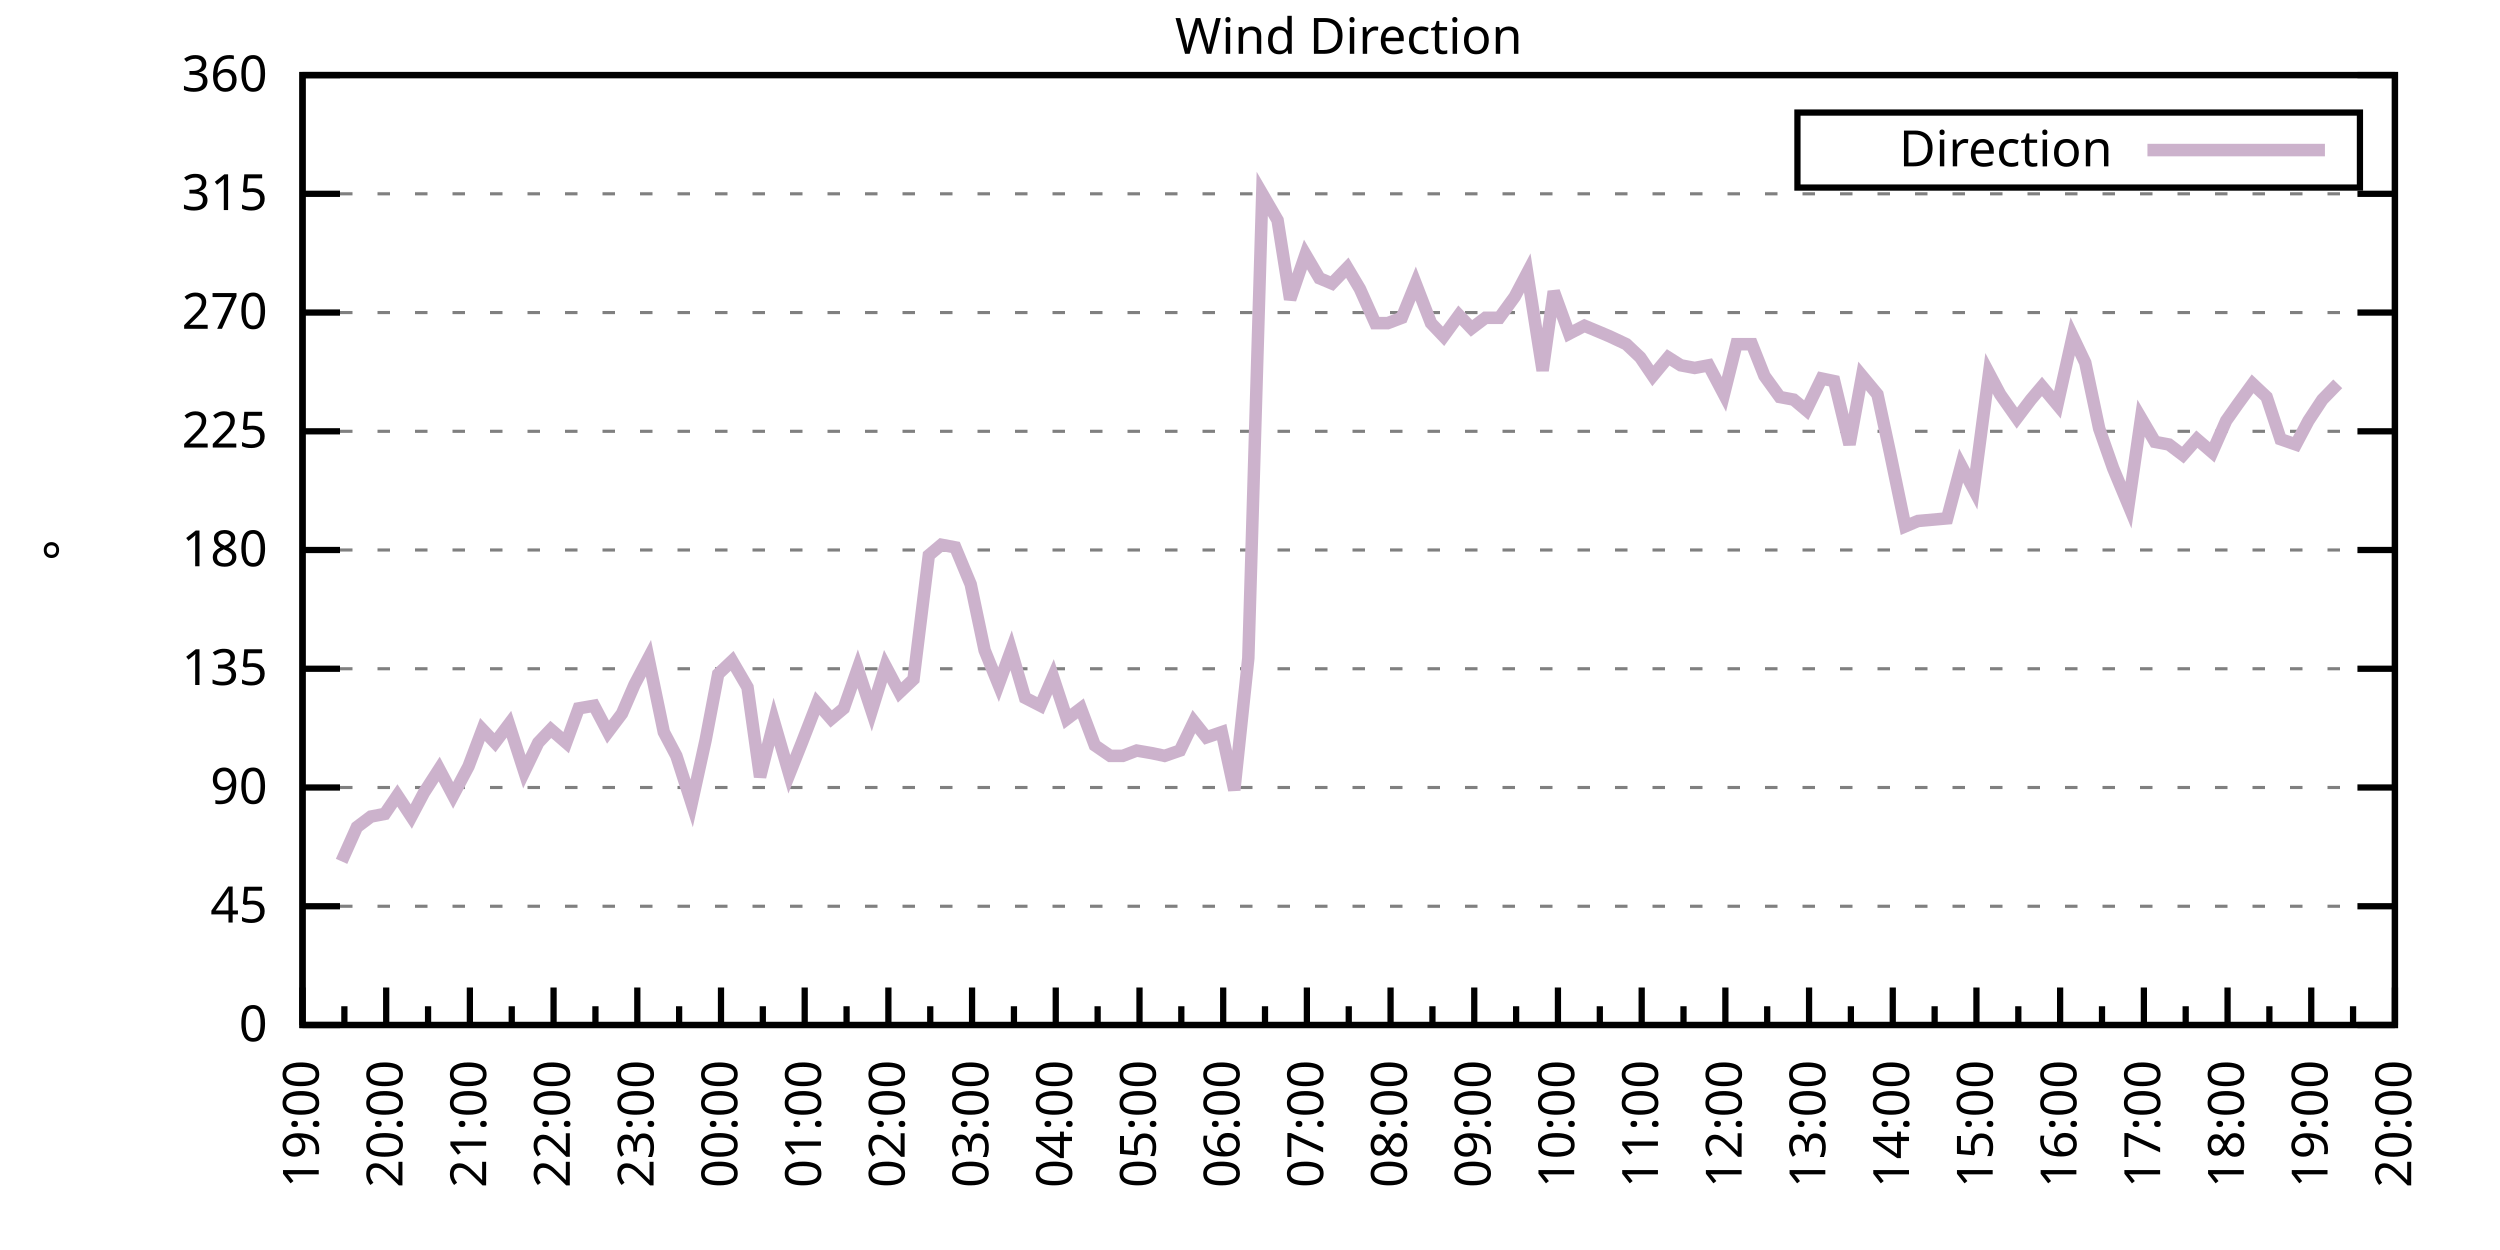
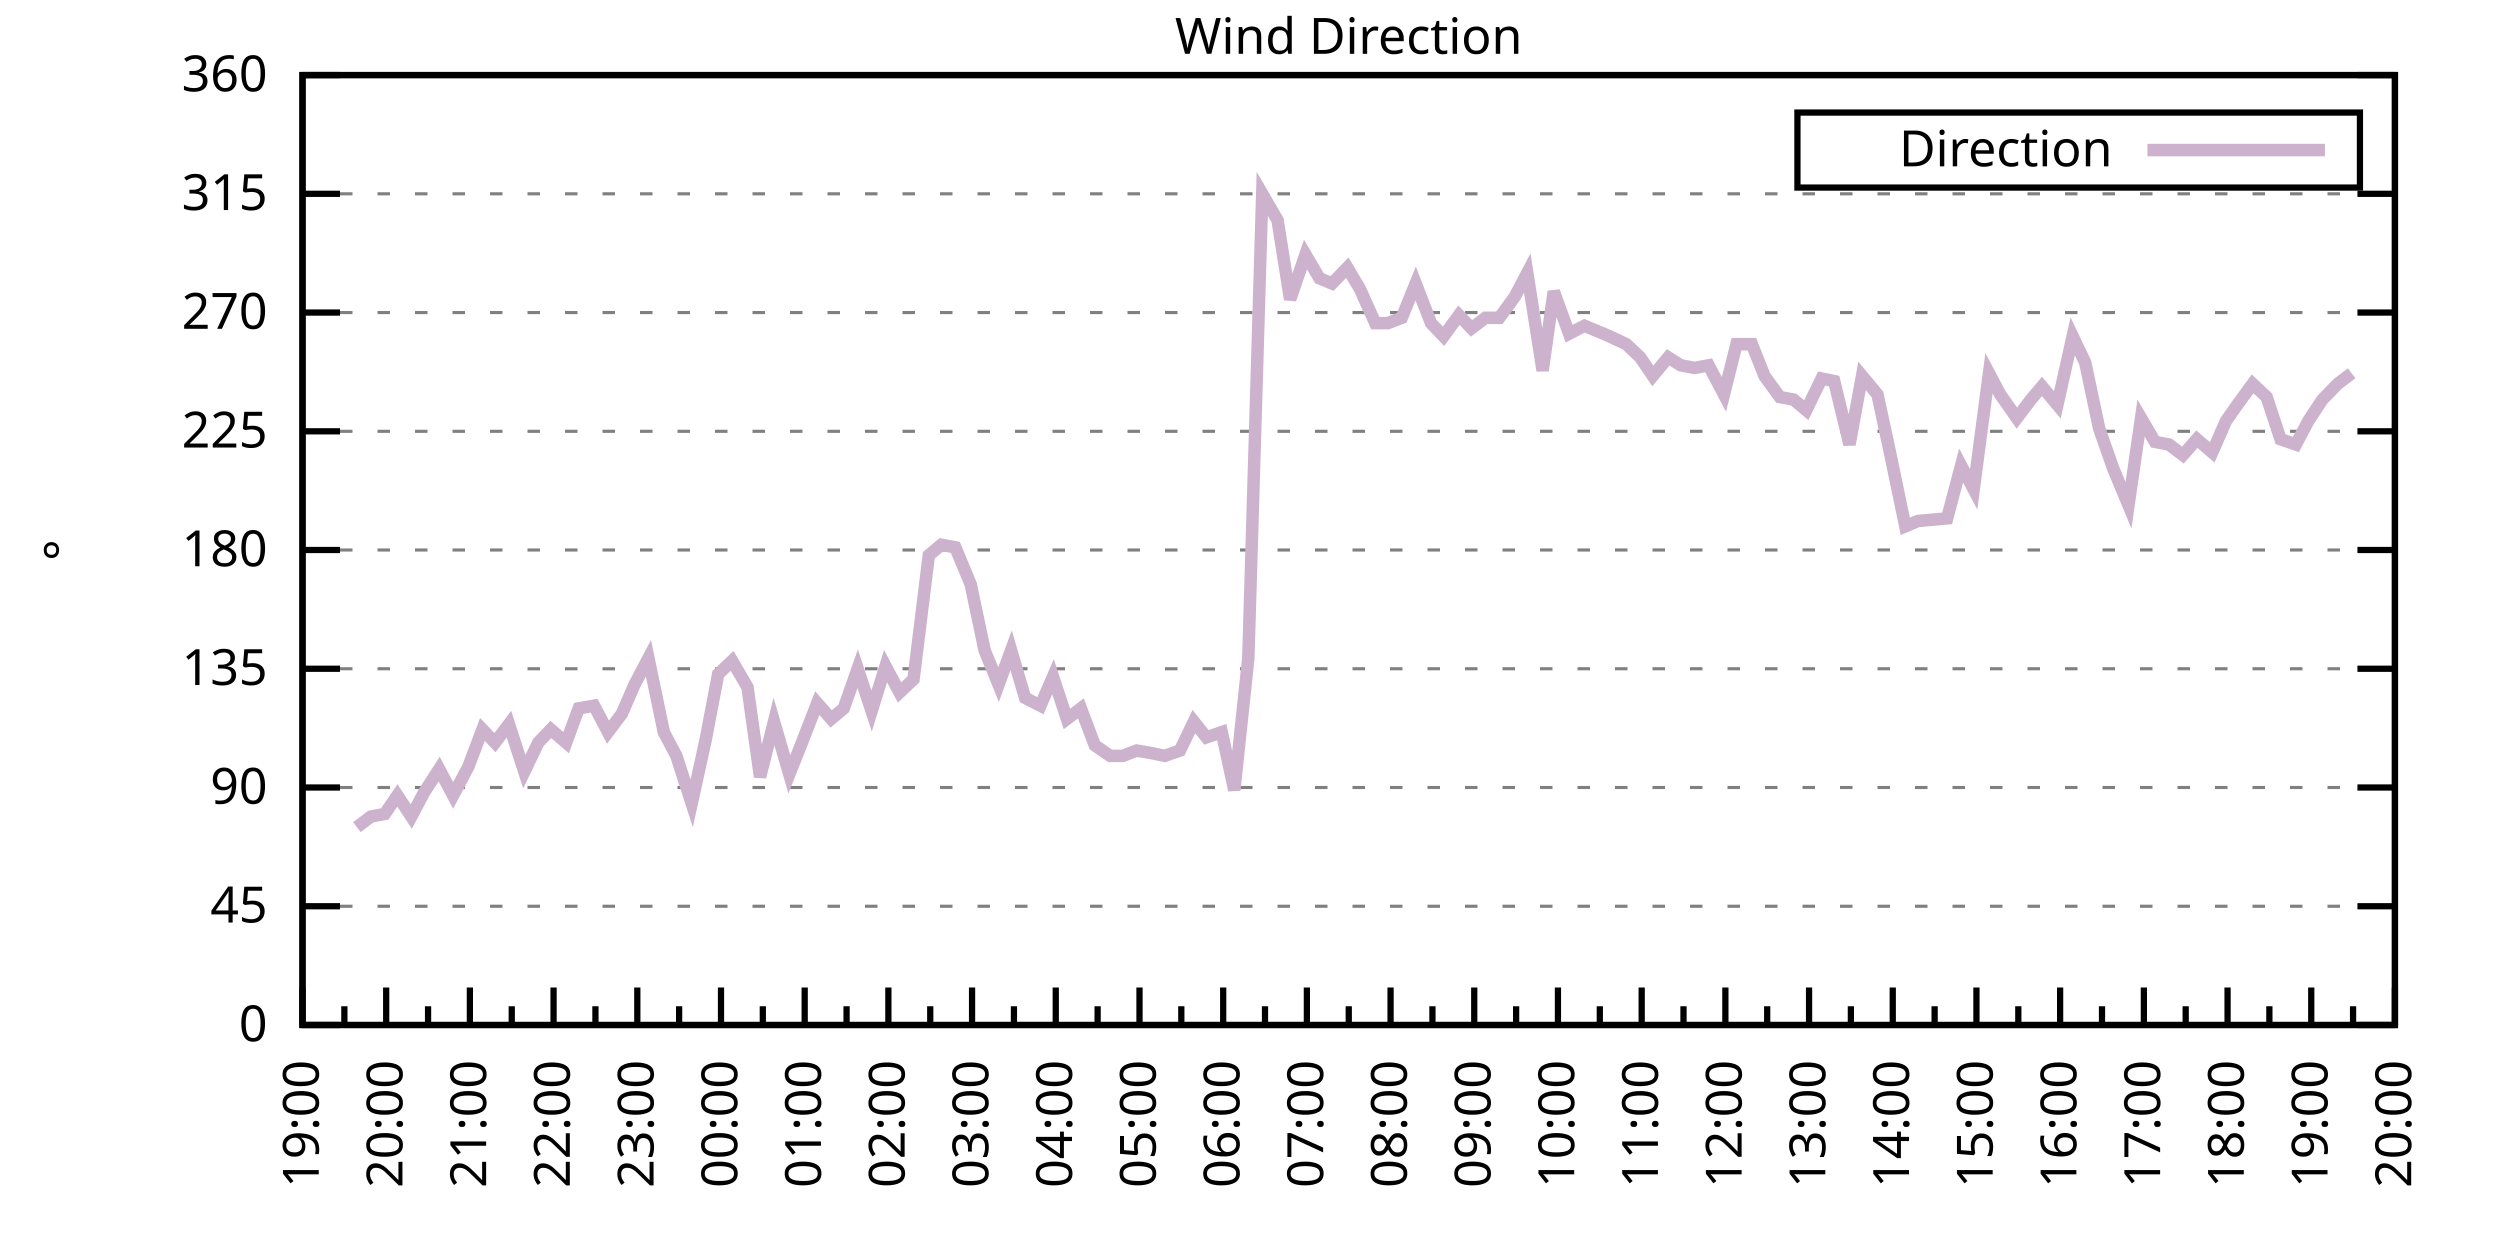
<svg xmlns="http://www.w3.org/2000/svg" xmlns:xlink="http://www.w3.org/1999/xlink" width="400" height="200" viewBox="0 0 400 200">
  <g id="gnuplot_canvas">
    <rect x="0" y="0" width="400" height="200" fill="none" />
    <defs>
      <circle id="gpDot" r="0.5" stroke-width="0.5" stroke="currentColor" />
      <path id="gpPt0" stroke-width="0.333" stroke="currentColor" d="M-1,0 h2 M0,-1 v2" />
      <path id="gpPt1" stroke-width="0.333" stroke="currentColor" d="M-1,-1 L1,1 M1,-1 L-1,1" />
      <path id="gpPt2" stroke-width="0.333" stroke="currentColor" d="M-1,0 L1,0 M0,-1 L0,1 M-1,-1 L1,1 M-1,1 L1,-1" />
      <rect id="gpPt3" stroke-width="0.333" stroke="currentColor" x="-1" y="-1" width="2" height="2" />
      <rect id="gpPt4" stroke-width="0.333" stroke="currentColor" fill="currentColor" x="-1" y="-1" width="2" height="2" />
      <circle id="gpPt5" stroke-width="0.333" stroke="currentColor" cx="0" cy="0" r="1" />
      <use xlink:href="#gpPt5" id="gpPt6" fill="currentColor" stroke="none" />
      <path id="gpPt7" stroke-width="0.333" stroke="currentColor" d="M0,-1.33 L-1.33,0.67 L1.33,0.67 z" />
      <use xlink:href="#gpPt7" id="gpPt8" fill="currentColor" stroke="none" />
      <use xlink:href="#gpPt7" id="gpPt9" stroke="currentColor" transform="rotate(180)" />
      <use xlink:href="#gpPt9" id="gpPt10" fill="currentColor" stroke="none" />
      <use xlink:href="#gpPt3" id="gpPt11" stroke="currentColor" transform="rotate(45)" />
      <use xlink:href="#gpPt11" id="gpPt12" fill="currentColor" stroke="none" />
      <path id="gpPt13" stroke-width="0.333" stroke="currentColor" d="M0,1.330 L1.265,0.411 L0.782,-1.067 L-0.782,-1.076 L-1.265,0.411 z" />
      <use xlink:href="#gpPt13" id="gpPt14" fill="currentColor" stroke="none" />
      <filter id="textbox" filterUnits="objectBoundingBox" x="0" y="0" height="1" width="1">
        <feFlood flood-color="white" flood-opacity="1" result="bgnd" />
        <feComposite in="SourceGraphic" in2="bgnd" operator="atop" />
      </filter>
      <filter id="greybox" filterUnits="objectBoundingBox" x="0" y="0" height="1" width="1">
        <feFlood flood-color="lightgrey" flood-opacity="1" result="grey" />
        <feComposite in="SourceGraphic" in2="grey" operator="atop" />
      </filter>
    </defs>
    <g fill="none" color="white" stroke="currentColor" stroke-width="1.00" stroke-linecap="butt" stroke-linejoin="miter">
</g>
    <g fill="none" color="black" stroke="currentColor" stroke-width="1.00" stroke-linecap="butt" stroke-linejoin="miter">
      <g stroke="none" shape-rendering="crispEdges">
        <polygon fill="rgb(255, 255, 255)" points="48.40,164.00 383.18,164.00 383.18,12.02 48.40,12.02 " />
      </g>
    </g>
    <g fill="none" color="black" stroke="currentColor" stroke-width="1.00" stroke-linecap="butt" stroke-linejoin="miter">
</g>
    <g fill="none" color="black" stroke="black" stroke-width="0.50" stroke-linecap="butt" stroke-linejoin="miter">
</g>
    <g fill="none" color="gray" stroke="currentColor" stroke-width="0.50" stroke-linecap="butt" stroke-linejoin="miter">
      <path stroke="gray" stroke-dasharray="2,4" class="gridline" d="M48.40,164.00 L383.19,164.00  " />
    </g>
    <g fill="none" color="gray" stroke="gray" stroke-width="1.00" stroke-linecap="butt" stroke-linejoin="miter">
</g>
    <g fill="none" color="black" stroke="currentColor" stroke-width="1.00" stroke-linecap="butt" stroke-linejoin="miter">
      <path stroke="black" d="M48.40,164.00 L54.40,164.00 M383.19,164.00 L377.19,164.00  " />
      <g transform="translate(42.80,166.60)" stroke="none" fill="black" font-family="Sans" font-size="8.00" text-anchor="end">
        <text>
          <tspan font-family="Sans"> 0</tspan>
        </text>
      </g>
    </g>
    <g fill="none" color="black" stroke="currentColor" stroke-width="1.00" stroke-linecap="butt" stroke-linejoin="miter">
</g>
    <g fill="none" color="black" stroke="black" stroke-width="0.50" stroke-linecap="butt" stroke-linejoin="miter">
</g>
    <g fill="none" color="gray" stroke="currentColor" stroke-width="0.50" stroke-linecap="butt" stroke-linejoin="miter">
      <path stroke="gray" stroke-dasharray="2,4" class="gridline" d="M48.40,145.00 L383.19,145.00  " />
    </g>
    <g fill="none" color="gray" stroke="gray" stroke-width="1.00" stroke-linecap="butt" stroke-linejoin="miter">
</g>
    <g fill="none" color="black" stroke="currentColor" stroke-width="1.00" stroke-linecap="butt" stroke-linejoin="miter">
      <path stroke="black" d="M48.40,145.00 L54.40,145.00 M383.19,145.00 L377.19,145.00  " />
      <g transform="translate(42.80,147.60)" stroke="none" fill="black" font-family="Sans" font-size="8.00" text-anchor="end">
        <text>
          <tspan font-family="Sans"> 45</tspan>
        </text>
      </g>
    </g>
    <g fill="none" color="black" stroke="currentColor" stroke-width="1.00" stroke-linecap="butt" stroke-linejoin="miter">
</g>
    <g fill="none" color="black" stroke="black" stroke-width="0.50" stroke-linecap="butt" stroke-linejoin="miter">
</g>
    <g fill="none" color="gray" stroke="currentColor" stroke-width="0.50" stroke-linecap="butt" stroke-linejoin="miter">
      <path stroke="gray" stroke-dasharray="2,4" class="gridline" d="M48.40,126.00 L383.19,126.00  " />
    </g>
    <g fill="none" color="gray" stroke="gray" stroke-width="1.00" stroke-linecap="butt" stroke-linejoin="miter">
</g>
    <g fill="none" color="black" stroke="currentColor" stroke-width="1.00" stroke-linecap="butt" stroke-linejoin="miter">
      <path stroke="black" d="M48.40,126.00 L54.40,126.00 M383.19,126.00 L377.19,126.00  " />
      <g transform="translate(42.80,128.60)" stroke="none" fill="black" font-family="Sans" font-size="8.00" text-anchor="end">
        <text>
          <tspan font-family="Sans"> 90</tspan>
        </text>
      </g>
    </g>
    <g fill="none" color="black" stroke="currentColor" stroke-width="1.00" stroke-linecap="butt" stroke-linejoin="miter">
</g>
    <g fill="none" color="black" stroke="black" stroke-width="0.50" stroke-linecap="butt" stroke-linejoin="miter">
</g>
    <g fill="none" color="gray" stroke="currentColor" stroke-width="0.50" stroke-linecap="butt" stroke-linejoin="miter">
      <path stroke="gray" stroke-dasharray="2,4" class="gridline" d="M48.40,107.00 L383.19,107.00  " />
    </g>
    <g fill="none" color="gray" stroke="gray" stroke-width="1.00" stroke-linecap="butt" stroke-linejoin="miter">
</g>
    <g fill="none" color="black" stroke="currentColor" stroke-width="1.00" stroke-linecap="butt" stroke-linejoin="miter">
      <path stroke="black" d="M48.40,107.00 L54.40,107.00 M383.19,107.00 L377.19,107.00  " />
      <g transform="translate(42.80,109.60)" stroke="none" fill="black" font-family="Sans" font-size="8.00" text-anchor="end">
        <text>
          <tspan font-family="Sans"> 135</tspan>
        </text>
      </g>
    </g>
    <g fill="none" color="black" stroke="currentColor" stroke-width="1.00" stroke-linecap="butt" stroke-linejoin="miter">
</g>
    <g fill="none" color="black" stroke="black" stroke-width="0.50" stroke-linecap="butt" stroke-linejoin="miter">
</g>
    <g fill="none" color="gray" stroke="currentColor" stroke-width="0.50" stroke-linecap="butt" stroke-linejoin="miter">
      <path stroke="gray" stroke-dasharray="2,4" class="gridline" d="M48.40,88.00 L383.19,88.00  " />
    </g>
    <g fill="none" color="gray" stroke="gray" stroke-width="1.00" stroke-linecap="butt" stroke-linejoin="miter">
</g>
    <g fill="none" color="black" stroke="currentColor" stroke-width="1.00" stroke-linecap="butt" stroke-linejoin="miter">
      <path stroke="black" d="M48.40,88.00 L54.40,88.00 M383.19,88.00 L377.19,88.00  " />
      <g transform="translate(42.80,90.60)" stroke="none" fill="black" font-family="Sans" font-size="8.00" text-anchor="end">
        <text>
          <tspan font-family="Sans"> 180</tspan>
        </text>
      </g>
    </g>
    <g fill="none" color="black" stroke="currentColor" stroke-width="1.00" stroke-linecap="butt" stroke-linejoin="miter">
</g>
    <g fill="none" color="black" stroke="black" stroke-width="0.50" stroke-linecap="butt" stroke-linejoin="miter">
</g>
    <g fill="none" color="gray" stroke="currentColor" stroke-width="0.50" stroke-linecap="butt" stroke-linejoin="miter">
      <path stroke="gray" stroke-dasharray="2,4" class="gridline" d="M48.40,69.01 L383.19,69.01  " />
    </g>
    <g fill="none" color="gray" stroke="gray" stroke-width="1.00" stroke-linecap="butt" stroke-linejoin="miter">
</g>
    <g fill="none" color="black" stroke="currentColor" stroke-width="1.00" stroke-linecap="butt" stroke-linejoin="miter">
      <path stroke="black" d="M48.40,69.01 L54.40,69.01 M383.19,69.01 L377.19,69.01  " />
      <g transform="translate(42.80,71.61)" stroke="none" fill="black" font-family="Sans" font-size="8.00" text-anchor="end">
        <text>
          <tspan font-family="Sans"> 225</tspan>
        </text>
      </g>
    </g>
    <g fill="none" color="black" stroke="currentColor" stroke-width="1.00" stroke-linecap="butt" stroke-linejoin="miter">
</g>
    <g fill="none" color="black" stroke="black" stroke-width="0.50" stroke-linecap="butt" stroke-linejoin="miter">
</g>
    <g fill="none" color="gray" stroke="currentColor" stroke-width="0.50" stroke-linecap="butt" stroke-linejoin="miter">
      <path stroke="gray" stroke-dasharray="2,4" class="gridline" d="M48.40,50.01 L383.19,50.01  " />
    </g>
    <g fill="none" color="gray" stroke="gray" stroke-width="1.00" stroke-linecap="butt" stroke-linejoin="miter">
</g>
    <g fill="none" color="black" stroke="currentColor" stroke-width="1.00" stroke-linecap="butt" stroke-linejoin="miter">
      <path stroke="black" d="M48.40,50.01 L54.40,50.01 M383.19,50.01 L377.19,50.01  " />
      <g transform="translate(42.80,52.61)" stroke="none" fill="black" font-family="Sans" font-size="8.00" text-anchor="end">
        <text>
          <tspan font-family="Sans"> 270</tspan>
        </text>
      </g>
    </g>
    <g fill="none" color="black" stroke="currentColor" stroke-width="1.00" stroke-linecap="butt" stroke-linejoin="miter">
</g>
    <g fill="none" color="black" stroke="black" stroke-width="0.50" stroke-linecap="butt" stroke-linejoin="miter">
</g>
    <g fill="none" color="gray" stroke="currentColor" stroke-width="0.50" stroke-linecap="butt" stroke-linejoin="miter">
      <path stroke="gray" stroke-dasharray="2,4" class="gridline" d="M48.40,31.01 L383.19,31.01  " />
    </g>
    <g fill="none" color="gray" stroke="gray" stroke-width="1.00" stroke-linecap="butt" stroke-linejoin="miter">
</g>
    <g fill="none" color="black" stroke="currentColor" stroke-width="1.00" stroke-linecap="butt" stroke-linejoin="miter">
      <path stroke="black" d="M48.40,31.01 L54.40,31.01 M383.19,31.01 L377.19,31.01  " />
      <g transform="translate(42.80,33.61)" stroke="none" fill="black" font-family="Sans" font-size="8.00" text-anchor="end">
        <text>
          <tspan font-family="Sans"> 315</tspan>
        </text>
      </g>
    </g>
    <g fill="none" color="black" stroke="currentColor" stroke-width="1.00" stroke-linecap="butt" stroke-linejoin="miter">
</g>
    <g fill="none" color="black" stroke="black" stroke-width="0.50" stroke-linecap="butt" stroke-linejoin="miter">
</g>
    <g fill="none" color="gray" stroke="currentColor" stroke-width="0.50" stroke-linecap="butt" stroke-linejoin="miter">
      <path stroke="gray" stroke-dasharray="2,4" class="gridline" d="M48.40,12.01 L383.19,12.01  " />
    </g>
    <g fill="none" color="gray" stroke="gray" stroke-width="1.00" stroke-linecap="butt" stroke-linejoin="miter">
</g>
    <g fill="none" color="black" stroke="currentColor" stroke-width="1.00" stroke-linecap="butt" stroke-linejoin="miter">
      <path stroke="black" d="M48.40,12.01 L54.40,12.01 M383.19,12.01 L377.19,12.01  " />
      <g transform="translate(42.80,14.61)" stroke="none" fill="black" font-family="Sans" font-size="8.00" text-anchor="end">
        <text>
          <tspan font-family="Sans"> 360</tspan>
        </text>
      </g>
    </g>
    <g fill="none" color="black" stroke="currentColor" stroke-width="1.00" stroke-linecap="butt" stroke-linejoin="miter">
      <path stroke="black" d="M48.40,164.00 L48.40,158.00  " />
      <g transform="translate(51.00,169.60) rotate(270)" stroke="none" fill="black" font-family="Sans" font-size="8.00" text-anchor="end">
        <text>
          <tspan font-family="Sans">19:00</tspan>
        </text>
      </g>
    </g>
    <g fill="none" color="black" stroke="currentColor" stroke-width="1.00" stroke-linecap="butt" stroke-linejoin="miter">
      <path stroke="black" d="M55.10,164.00 L55.10,161.00 M61.79,164.00 L61.79,158.00  " />
      <g transform="translate(64.39,169.60) rotate(270)" stroke="none" fill="black" font-family="Sans" font-size="8.00" text-anchor="end">
        <text>
          <tspan font-family="Sans">20:00</tspan>
        </text>
      </g>
    </g>
    <g fill="none" color="black" stroke="currentColor" stroke-width="1.00" stroke-linecap="butt" stroke-linejoin="miter">
      <path stroke="black" d="M68.49,164.00 L68.49,161.00 M75.18,164.00 L75.18,158.00  " />
      <g transform="translate(77.78,169.60) rotate(270)" stroke="none" fill="black" font-family="Sans" font-size="8.00" text-anchor="end">
        <text>
          <tspan font-family="Sans">21:00</tspan>
        </text>
      </g>
    </g>
    <g fill="none" color="black" stroke="currentColor" stroke-width="1.00" stroke-linecap="butt" stroke-linejoin="miter">
      <path stroke="black" d="M81.88,164.00 L81.88,161.00 M88.57,164.00 L88.57,158.00  " />
      <g transform="translate(91.17,169.60) rotate(270)" stroke="none" fill="black" font-family="Sans" font-size="8.00" text-anchor="end">
        <text>
          <tspan font-family="Sans">22:00</tspan>
        </text>
      </g>
    </g>
    <g fill="none" color="black" stroke="currentColor" stroke-width="1.00" stroke-linecap="butt" stroke-linejoin="miter">
      <path stroke="black" d="M95.27,164.00 L95.27,161.00 M101.97,164.00 L101.97,158.00  " />
      <g transform="translate(104.57,169.60) rotate(270)" stroke="none" fill="black" font-family="Sans" font-size="8.00" text-anchor="end">
        <text>
          <tspan font-family="Sans">23:00</tspan>
        </text>
      </g>
    </g>
    <g fill="none" color="black" stroke="currentColor" stroke-width="1.00" stroke-linecap="butt" stroke-linejoin="miter">
      <path stroke="black" d="M108.66,164.00 L108.66,161.00 M115.36,164.00 L115.36,158.00  " />
      <g transform="translate(117.96,169.60) rotate(270)" stroke="none" fill="black" font-family="Sans" font-size="8.00" text-anchor="end">
        <text>
          <tspan font-family="Sans">00:00</tspan>
        </text>
      </g>
    </g>
    <g fill="none" color="black" stroke="currentColor" stroke-width="1.00" stroke-linecap="butt" stroke-linejoin="miter">
      <path stroke="black" d="M122.05,164.00 L122.05,161.00 M128.75,164.00 L128.75,158.00  " />
      <g transform="translate(131.35,169.60) rotate(270)" stroke="none" fill="black" font-family="Sans" font-size="8.00" text-anchor="end">
        <text>
          <tspan font-family="Sans">01:00</tspan>
        </text>
      </g>
    </g>
    <g fill="none" color="black" stroke="currentColor" stroke-width="1.00" stroke-linecap="butt" stroke-linejoin="miter">
      <path stroke="black" d="M135.45,164.00 L135.45,161.00 M142.14,164.00 L142.14,158.00  " />
      <g transform="translate(144.74,169.60) rotate(270)" stroke="none" fill="black" font-family="Sans" font-size="8.00" text-anchor="end">
        <text>
          <tspan font-family="Sans">02:00</tspan>
        </text>
      </g>
    </g>
    <g fill="none" color="black" stroke="currentColor" stroke-width="1.00" stroke-linecap="butt" stroke-linejoin="miter">
      <path stroke="black" d="M148.84,164.00 L148.84,161.00 M155.53,164.00 L155.53,158.00  " />
      <g transform="translate(158.13,169.60) rotate(270)" stroke="none" fill="black" font-family="Sans" font-size="8.00" text-anchor="end">
        <text>
          <tspan font-family="Sans">03:00</tspan>
        </text>
      </g>
    </g>
    <g fill="none" color="black" stroke="currentColor" stroke-width="1.00" stroke-linecap="butt" stroke-linejoin="miter">
      <path stroke="black" d="M162.23,164.00 L162.23,161.00 M168.92,164.00 L168.92,158.00  " />
      <g transform="translate(171.52,169.60) rotate(270)" stroke="none" fill="black" font-family="Sans" font-size="8.00" text-anchor="end">
        <text>
          <tspan font-family="Sans">04:00</tspan>
        </text>
      </g>
    </g>
    <g fill="none" color="black" stroke="currentColor" stroke-width="1.00" stroke-linecap="butt" stroke-linejoin="miter">
      <path stroke="black" d="M175.62,164.00 L175.62,161.00 M182.32,164.00 L182.32,158.00  " />
      <g transform="translate(184.92,169.60) rotate(270)" stroke="none" fill="black" font-family="Sans" font-size="8.00" text-anchor="end">
        <text>
          <tspan font-family="Sans">05:00</tspan>
        </text>
      </g>
    </g>
    <g fill="none" color="black" stroke="currentColor" stroke-width="1.00" stroke-linecap="butt" stroke-linejoin="miter">
      <path stroke="black" d="M189.01,164.00 L189.01,161.00 M195.71,164.00 L195.71,158.00  " />
      <g transform="translate(198.31,169.60) rotate(270)" stroke="none" fill="black" font-family="Sans" font-size="8.00" text-anchor="end">
        <text>
          <tspan font-family="Sans">06:00</tspan>
        </text>
      </g>
    </g>
    <g fill="none" color="black" stroke="currentColor" stroke-width="1.00" stroke-linecap="butt" stroke-linejoin="miter">
      <path stroke="black" d="M202.40,164.00 L202.40,161.00 M209.10,164.00 L209.10,158.00  " />
      <g transform="translate(211.70,169.60) rotate(270)" stroke="none" fill="black" font-family="Sans" font-size="8.00" text-anchor="end">
        <text>
          <tspan font-family="Sans">07:00</tspan>
        </text>
      </g>
    </g>
    <g fill="none" color="black" stroke="currentColor" stroke-width="1.00" stroke-linecap="butt" stroke-linejoin="miter">
      <path stroke="black" d="M215.80,164.00 L215.80,161.00 M222.49,164.00 L222.49,158.00  " />
      <g transform="translate(225.09,169.60) rotate(270)" stroke="none" fill="black" font-family="Sans" font-size="8.00" text-anchor="end">
        <text>
          <tspan font-family="Sans">08:00</tspan>
        </text>
      </g>
    </g>
    <g fill="none" color="black" stroke="currentColor" stroke-width="1.00" stroke-linecap="butt" stroke-linejoin="miter">
      <path stroke="black" d="M229.19,164.00 L229.19,161.00 M235.88,164.00 L235.88,158.00  " />
      <g transform="translate(238.48,169.60) rotate(270)" stroke="none" fill="black" font-family="Sans" font-size="8.00" text-anchor="end">
        <text>
          <tspan font-family="Sans">09:00</tspan>
        </text>
      </g>
    </g>
    <g fill="none" color="black" stroke="currentColor" stroke-width="1.00" stroke-linecap="butt" stroke-linejoin="miter">
      <path stroke="black" d="M242.58,164.00 L242.58,161.00 M249.27,164.00 L249.27,158.00  " />
      <g transform="translate(251.87,169.60) rotate(270)" stroke="none" fill="black" font-family="Sans" font-size="8.00" text-anchor="end">
        <text>
          <tspan font-family="Sans">10:00</tspan>
        </text>
      </g>
    </g>
    <g fill="none" color="black" stroke="currentColor" stroke-width="1.00" stroke-linecap="butt" stroke-linejoin="miter">
      <path stroke="black" d="M255.97,164.00 L255.97,161.00 M262.67,164.00 L262.67,158.00  " />
      <g transform="translate(265.27,169.60) rotate(270)" stroke="none" fill="black" font-family="Sans" font-size="8.00" text-anchor="end">
        <text>
          <tspan font-family="Sans">11:00</tspan>
        </text>
      </g>
    </g>
    <g fill="none" color="black" stroke="currentColor" stroke-width="1.00" stroke-linecap="butt" stroke-linejoin="miter">
      <path stroke="black" d="M269.36,164.00 L269.36,161.00 M276.06,164.00 L276.06,158.00  " />
      <g transform="translate(278.66,169.60) rotate(270)" stroke="none" fill="black" font-family="Sans" font-size="8.00" text-anchor="end">
        <text>
          <tspan font-family="Sans">12:00</tspan>
        </text>
      </g>
    </g>
    <g fill="none" color="black" stroke="currentColor" stroke-width="1.00" stroke-linecap="butt" stroke-linejoin="miter">
      <path stroke="black" d="M282.75,164.00 L282.75,161.00 M289.45,164.00 L289.45,158.00  " />
      <g transform="translate(292.05,169.60) rotate(270)" stroke="none" fill="black" font-family="Sans" font-size="8.00" text-anchor="end">
        <text>
          <tspan font-family="Sans">13:00</tspan>
        </text>
      </g>
    </g>
    <g fill="none" color="black" stroke="currentColor" stroke-width="1.00" stroke-linecap="butt" stroke-linejoin="miter">
      <path stroke="black" d="M296.14,164.00 L296.14,161.00 M302.84,164.00 L302.84,158.00  " />
      <g transform="translate(305.44,169.60) rotate(270)" stroke="none" fill="black" font-family="Sans" font-size="8.00" text-anchor="end">
        <text>
          <tspan font-family="Sans">14:00</tspan>
        </text>
      </g>
    </g>
    <g fill="none" color="black" stroke="currentColor" stroke-width="1.00" stroke-linecap="butt" stroke-linejoin="miter">
      <path stroke="black" d="M309.54,164.00 L309.54,161.00 M316.23,164.00 L316.23,158.00  " />
      <g transform="translate(318.83,169.60) rotate(270)" stroke="none" fill="black" font-family="Sans" font-size="8.00" text-anchor="end">
        <text>
          <tspan font-family="Sans">15:00</tspan>
        </text>
      </g>
    </g>
    <g fill="none" color="black" stroke="currentColor" stroke-width="1.00" stroke-linecap="butt" stroke-linejoin="miter">
      <path stroke="black" d="M322.93,164.00 L322.93,161.00 M329.62,164.00 L329.62,158.00  " />
      <g transform="translate(332.22,169.60) rotate(270)" stroke="none" fill="black" font-family="Sans" font-size="8.00" text-anchor="end">
        <text>
          <tspan font-family="Sans">16:00</tspan>
        </text>
      </g>
    </g>
    <g fill="none" color="black" stroke="currentColor" stroke-width="1.00" stroke-linecap="butt" stroke-linejoin="miter">
      <path stroke="black" d="M336.32,164.00 L336.32,161.00 M343.02,164.00 L343.02,158.00  " />
      <g transform="translate(345.62,169.60) rotate(270)" stroke="none" fill="black" font-family="Sans" font-size="8.00" text-anchor="end">
        <text>
          <tspan font-family="Sans">17:00</tspan>
        </text>
      </g>
    </g>
    <g fill="none" color="black" stroke="currentColor" stroke-width="1.00" stroke-linecap="butt" stroke-linejoin="miter">
      <path stroke="black" d="M349.71,164.00 L349.71,161.00 M356.41,164.00 L356.41,158.00  " />
      <g transform="translate(359.01,169.60) rotate(270)" stroke="none" fill="black" font-family="Sans" font-size="8.00" text-anchor="end">
        <text>
          <tspan font-family="Sans">18:00</tspan>
        </text>
      </g>
    </g>
    <g fill="none" color="black" stroke="currentColor" stroke-width="1.00" stroke-linecap="butt" stroke-linejoin="miter">
      <path stroke="black" d="M363.10,164.00 L363.10,161.00 M369.80,164.00 L369.80,158.00  " />
      <g transform="translate(372.40,169.60) rotate(270)" stroke="none" fill="black" font-family="Sans" font-size="8.00" text-anchor="end">
        <text>
          <tspan font-family="Sans">19:00</tspan>
        </text>
      </g>
    </g>
    <g fill="none" color="black" stroke="currentColor" stroke-width="1.00" stroke-linecap="butt" stroke-linejoin="miter">
      <path stroke="black" d="M376.49,164.00 L376.49,161.00 M383.19,164.00 L383.19,158.00  " />
      <g transform="translate(385.79,169.60) rotate(270)" stroke="none" fill="black" font-family="Sans" font-size="8.00" text-anchor="end">
        <text>
          <tspan font-family="Sans">20:00</tspan>
        </text>
      </g>
    </g>
    <g fill="none" color="black" stroke="currentColor" stroke-width="1.00" stroke-linecap="butt" stroke-linejoin="miter">
</g>
    <g fill="none" color="black" stroke="currentColor" stroke-width="1.00" stroke-linecap="butt" stroke-linejoin="miter">
      <path stroke="black" d="M48.40,12.01 L48.40,164.00 L383.19,164.00 L383.19,12.01 L48.40,12.01 Z  " />
    </g>
    <g fill="none" color="black" stroke="currentColor" stroke-width="1.00" stroke-linecap="butt" stroke-linejoin="miter">
      <g transform="translate(12.80,88.01) rotate(270)" stroke="none" fill="black" font-family="Sans" font-size="8.00" text-anchor="middle">
        <text>
          <tspan font-family="Sans">°</tspan>
        </text>
      </g>
    </g>
    <g fill="none" color="black" stroke="currentColor" stroke-width="1.00" stroke-linecap="butt" stroke-linejoin="miter">
</g>
    <g fill="none" color="black" stroke="currentColor" stroke-width="1.00" stroke-linecap="butt" stroke-linejoin="miter">
      <path stroke="black" d="M287.59,30.01 L287.59,18.01 L377.59,18.01 L377.59,30.01 L287.59,30.01 Z  " />
    </g>
    <g id="Wind_direction_plot_1">
      <g fill="none" color="white" stroke="black" stroke-width="2.00" stroke-linecap="butt" stroke-linejoin="miter">
</g>
      <g fill="none" color="black" stroke="currentColor" stroke-width="2.00" stroke-linecap="butt" stroke-linejoin="miter">
        <g transform="translate(337.99,26.61)" stroke="none" fill="black" font-family="Sans" font-size="8.00" text-anchor="end">
          <text>
            <tspan font-family="Sans">Direction</tspan>
          </text>
        </g>
      </g>
      <g fill="none" color="black" stroke="currentColor" stroke-width="2.00" stroke-linecap="butt" stroke-linejoin="miter">
-         <path stroke="rgb(204, 178, 204)" d="M343.59,24.01 L371.99,24.01 M54.65,137.82 L57.10,132.34 L59.34,130.65 L61.57,130.22 L63.58,127.27 L65.81,130.65   L67.82,126.85 L70.27,123.05 L72.50,127.27 L74.96,122.62 L77.19,116.71 L79.20,118.83 L81.43,115.87 L83.89,123.47   L86.12,118.83 L88.13,116.71 L90.58,118.83 L92.59,113.34 L95.05,112.91 L97.28,117.14 L99.51,114.18 L101.52,109.54   L103.75,105.31 L106.21,117.14 L108.22,120.94 L110.67,128.54 L112.90,118.40 L114.91,107.85 L117.14,105.74 L119.60,109.96   L121.61,124.31 L123.84,115.45 L126.29,123.89 L128.30,118.83 L130.76,112.49 L132.99,115.03 L135.00,113.34 L137.23,107.00   L139.46,113.76 L141.69,106.58 L143.93,110.80 L146.16,108.69 L148.61,88.85 L150.62,87.16 L152.85,87.58 L155.31,93.49   L157.54,104.05 L159.77,109.54 L161.78,104.05 L164.01,111.65 L166.47,112.91 L168.48,108.27 L170.71,115.03 L172.94,113.34   L175.17,119.25 L177.63,120.94 L179.64,120.94 L181.87,120.09 L184.32,120.51 L186.33,120.94 L188.79,120.09 L191.02,115.45   L193.03,117.98 L195.48,117.14 L197.49,126.42 L199.73,105.31 L201.96,31.01 L204.41,35.23 L206.42,47.90 L208.88,40.72   L211.11,44.52 L213.12,45.36 L215.57,42.83 L217.58,46.21 L220.04,51.70 L222.04,51.70 L224.28,50.85 L226.51,45.36   L228.96,51.70 L230.97,53.81 L233.43,50.43 L235.44,52.54 L237.67,50.85 L239.90,50.85 L242.36,47.47 L244.36,43.67   L246.82,59.30 L248.60,46.63 L251.06,53.39 L253.51,52.12 L255.52,52.96 L257.53,53.81 L260.21,55.07 L262.44,57.18   L264.45,60.14 L266.91,57.18 L268.92,58.45 L271.15,58.87 L273.38,58.45 L275.83,63.10 L277.84,55.07 L280.30,55.07   L282.31,60.14 L284.76,63.52 L286.99,63.94 L289.00,65.63 L291.46,60.56 L293.47,60.98 L295.92,71.12 L297.93,60.14   L300.39,63.10 L302.39,72.38 L304.85,84.21 L306.86,83.36 L311.54,82.94 L313.78,74.49 L315.79,78.29 L318.24,59.72   L320.03,63.10 L322.70,66.90 L324.94,63.94 L326.72,61.83 L329.18,64.78 L331.63,53.81 L333.64,58.03 L335.87,68.58   L338.10,74.92 L340.56,80.83 L342.57,66.90 L344.80,70.70 L347.03,71.12 L349.26,72.81 L351.50,70.27 L353.95,72.38   L356.18,67.32 L357.97,64.78 L360.42,61.41 L362.66,63.52 L364.89,70.27 L367.34,71.12 L369.35,67.32 L371.58,63.94   L374.04,61.41  " />
+         <path stroke="rgb(204, 178, 204)" d="M343.59,24.01 L371.99,24.01 M57.10,132.34 L59.34,130.65 L61.57,130.22 L63.58,127.27 L65.81,130.65 L67.82,126.85   L70.27,123.05 L72.50,127.27 L74.96,122.62 L77.19,116.71 L79.20,118.83 L81.43,115.87 L83.89,123.47 L86.12,118.83   L88.13,116.71 L90.58,118.83 L92.59,113.34 L95.05,112.91 L97.28,117.14 L99.51,114.18 L101.52,109.54 L103.75,105.31   L106.21,117.14 L108.22,120.94 L110.67,128.54 L112.90,118.40 L114.91,107.85 L117.14,105.74 L119.60,109.96 L121.61,124.31   L123.84,115.45 L126.29,123.89 L128.30,118.83 L130.76,112.49 L132.99,115.03 L135.00,113.34 L137.23,107.00 L139.46,113.76   L141.69,106.58 L143.93,110.80 L146.16,108.69 L148.61,88.85 L150.62,87.16 L152.85,87.58 L155.31,93.49 L157.54,104.05   L159.77,109.54 L161.78,104.05 L164.01,111.65 L166.47,112.91 L168.48,108.27 L170.71,115.03 L172.94,113.34 L175.17,119.25   L177.63,120.94 L179.64,120.94 L181.87,120.09 L184.32,120.51 L186.33,120.94 L188.79,120.09 L191.02,115.45 L193.03,117.98   L195.48,117.14 L197.49,126.42 L199.73,105.31 L201.96,31.01 L204.41,35.23 L206.42,47.90 L208.88,40.72 L211.11,44.52   L213.12,45.36 L215.57,42.83 L217.58,46.21 L220.04,51.70 L222.04,51.70 L224.28,50.85 L226.51,45.36 L228.96,51.70   L230.97,53.81 L233.43,50.43 L235.44,52.54 L237.67,50.85 L239.90,50.85 L242.36,47.47 L244.36,43.67 L246.82,59.30   L248.60,46.63 L251.06,53.39 L253.51,52.12 L255.52,52.96 L257.53,53.81 L260.21,55.07 L262.44,57.18 L264.45,60.14   L266.91,57.18 L268.92,58.45 L271.15,58.87 L273.38,58.45 L275.83,63.10 L277.84,55.07 L280.30,55.07 L282.31,60.14   L284.76,63.52 L286.99,63.94 L289.00,65.63 L291.46,60.56 L293.47,60.98 L295.92,71.12 L297.93,60.14 L300.39,63.10   L302.39,72.38 L304.85,84.21 L306.86,83.36 L311.54,82.94 L313.78,74.49 L315.79,78.29 L318.24,59.72 L320.03,63.10   L322.70,66.90 L324.94,63.94 L326.72,61.83 L329.18,64.78 L331.63,53.81 L333.64,58.03 L335.87,68.58 L338.10,74.92   L340.56,80.83 L342.57,66.90 L344.80,70.70 L347.03,71.12 L349.26,72.81 L351.50,70.27 L353.95,72.38 L356.18,67.32   L357.97,64.78 L360.42,61.41 L362.66,63.52 L364.89,70.27 L367.34,71.12 L369.35,67.32 L371.58,63.94 L374.04,61.41   L376.27,59.72  " />
      </g>
    </g>
    <g fill="none" color="black" stroke="currentColor" stroke-width="2.00" stroke-linecap="butt" stroke-linejoin="miter">
</g>
    <g fill="none" color="black" stroke="black" stroke-width="1.00" stroke-linecap="butt" stroke-linejoin="miter">
</g>
    <g fill="none" color="black" stroke="currentColor" stroke-width="1.00" stroke-linecap="butt" stroke-linejoin="miter">
      <path stroke="black" d="M48.40,12.01 L48.40,164.00 L383.19,164.00 L383.19,12.01 L48.40,12.01 Z  " />
    </g>
    <g fill="none" color="black" stroke="currentColor" stroke-width="1.00" stroke-linecap="butt" stroke-linejoin="miter">
      <g transform="translate(215.79,8.61)" stroke="none" fill="black" font-family="Sans" font-size="8.00" text-anchor="middle">
        <text>
          <tspan font-family="Sans">Wind Direction</tspan>
        </text>
      </g>
    </g>
    <g fill="none" color="black" stroke="currentColor" stroke-width="1.00" stroke-linecap="butt" stroke-linejoin="miter">
</g>
  </g>
</svg>
